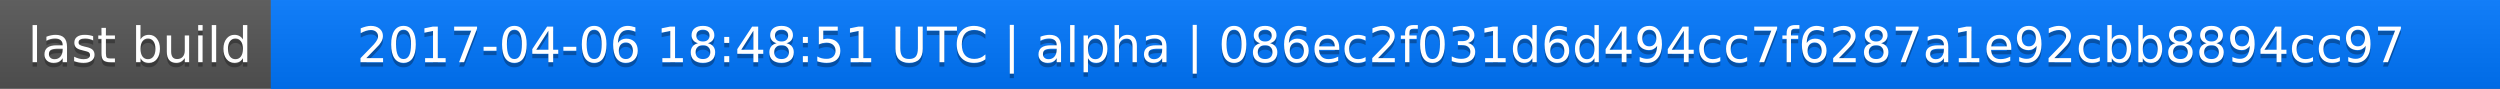
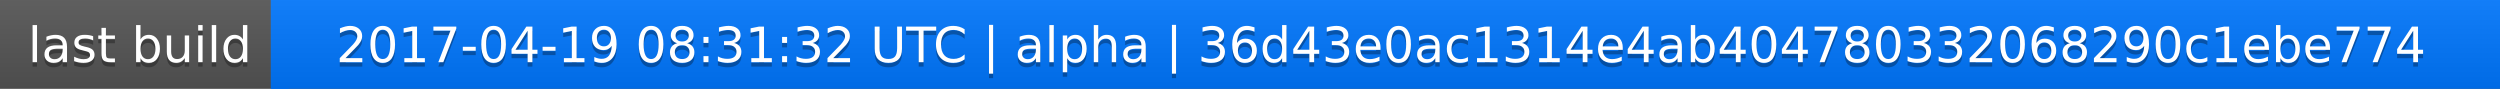
<svg xmlns="http://www.w3.org/2000/svg" width="563" height="20">
  <linearGradient id="a" x2="0" y2="100%">
    <stop offset="0" stop-color="#bbb" stop-opacity=".1" />
    <stop offset="1" stop-opacity=".1" />
  </linearGradient>
  <rect rx="0" width="563" height="20" fill="#555" />
  <rect rx="0" x="61" width="502" height="20" fill="#07f" />
  <path fill="#07f" d="M61 0h4v20h-4z" />
  <rect rx="0" width="563" height="20" fill="url(#a)" />
  <g fill="#fff" text-anchor="middle" font-family="DejaVu Sans,Verdana,Geneva,sans-serif" font-size="11">
    <text x="31.5" y="15" fill="#010101" fill-opacity=".3">last build</text>
    <text x="31.5" y="14">last build</text>
-     <text x="311" y="15" fill="#010101" fill-opacity=".3">2017-04-06 18:48:51 UTC | alpha | 086ec2f031d6d494cc7f6287a1e92cbb8894cc97</text>
-     <text x="311" y="14">2017-04-06 18:48:51 UTC | alpha | 086ec2f031d6d494cc7f6287a1e92cbb8894cc97</text>
+     <text x="311" y="15" fill="#010101" fill-opacity=".3">2017-04-19 08:31:32 UTC | alpha | 36d43e0ac1314e4ab404780332068290c1ebe774</text>
+     <text x="311" y="14">2017-04-19 08:31:32 UTC | alpha | 36d43e0ac1314e4ab404780332068290c1ebe774</text>
  </g>
</svg>
